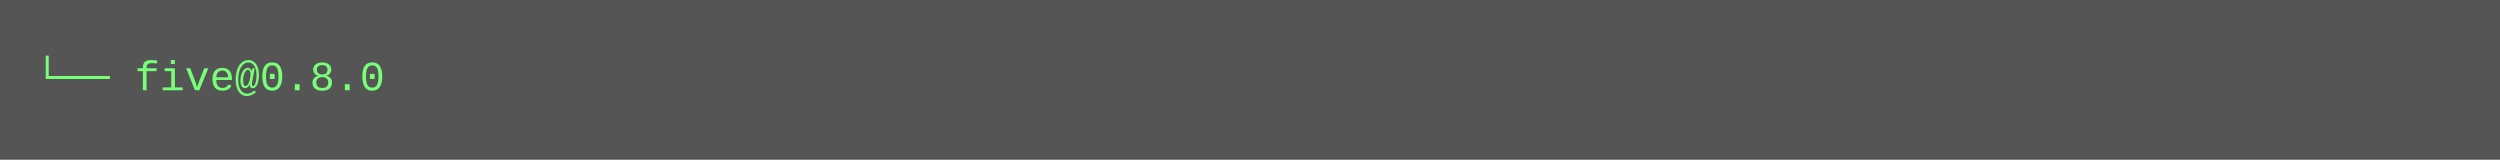
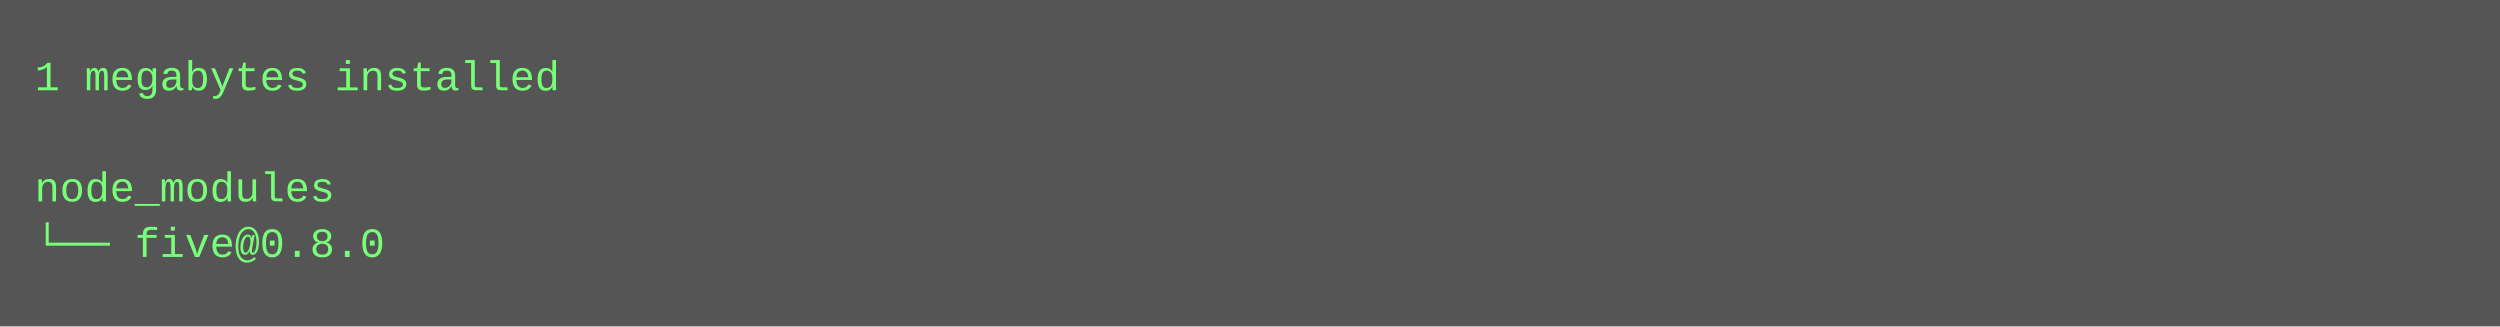
- <svg xmlns="http://www.w3.org/2000/svg" height="46" width="720">
-   <rect height="46" fill="#555" width="720" />
+ <svg xmlns="http://www.w3.org/2000/svg" height="94" width="720">
+   <rect height="94" fill="#555" width="720" />
  <text fill="#7f7" font-family="Courier New" font-size="12" xml:space="preserve">
-     <tspan x="10" y="26">└── five@0.8.0</tspan>
+     <tspan x="10" y="26">1 megabytes installed</tspan>
+     <tspan x="10" y="42" />
+     <tspan x="10" y="58">node_modules</tspan>
+     <tspan x="10" y="74">└── five@0.8.0</tspan>
  </text>
</svg>
